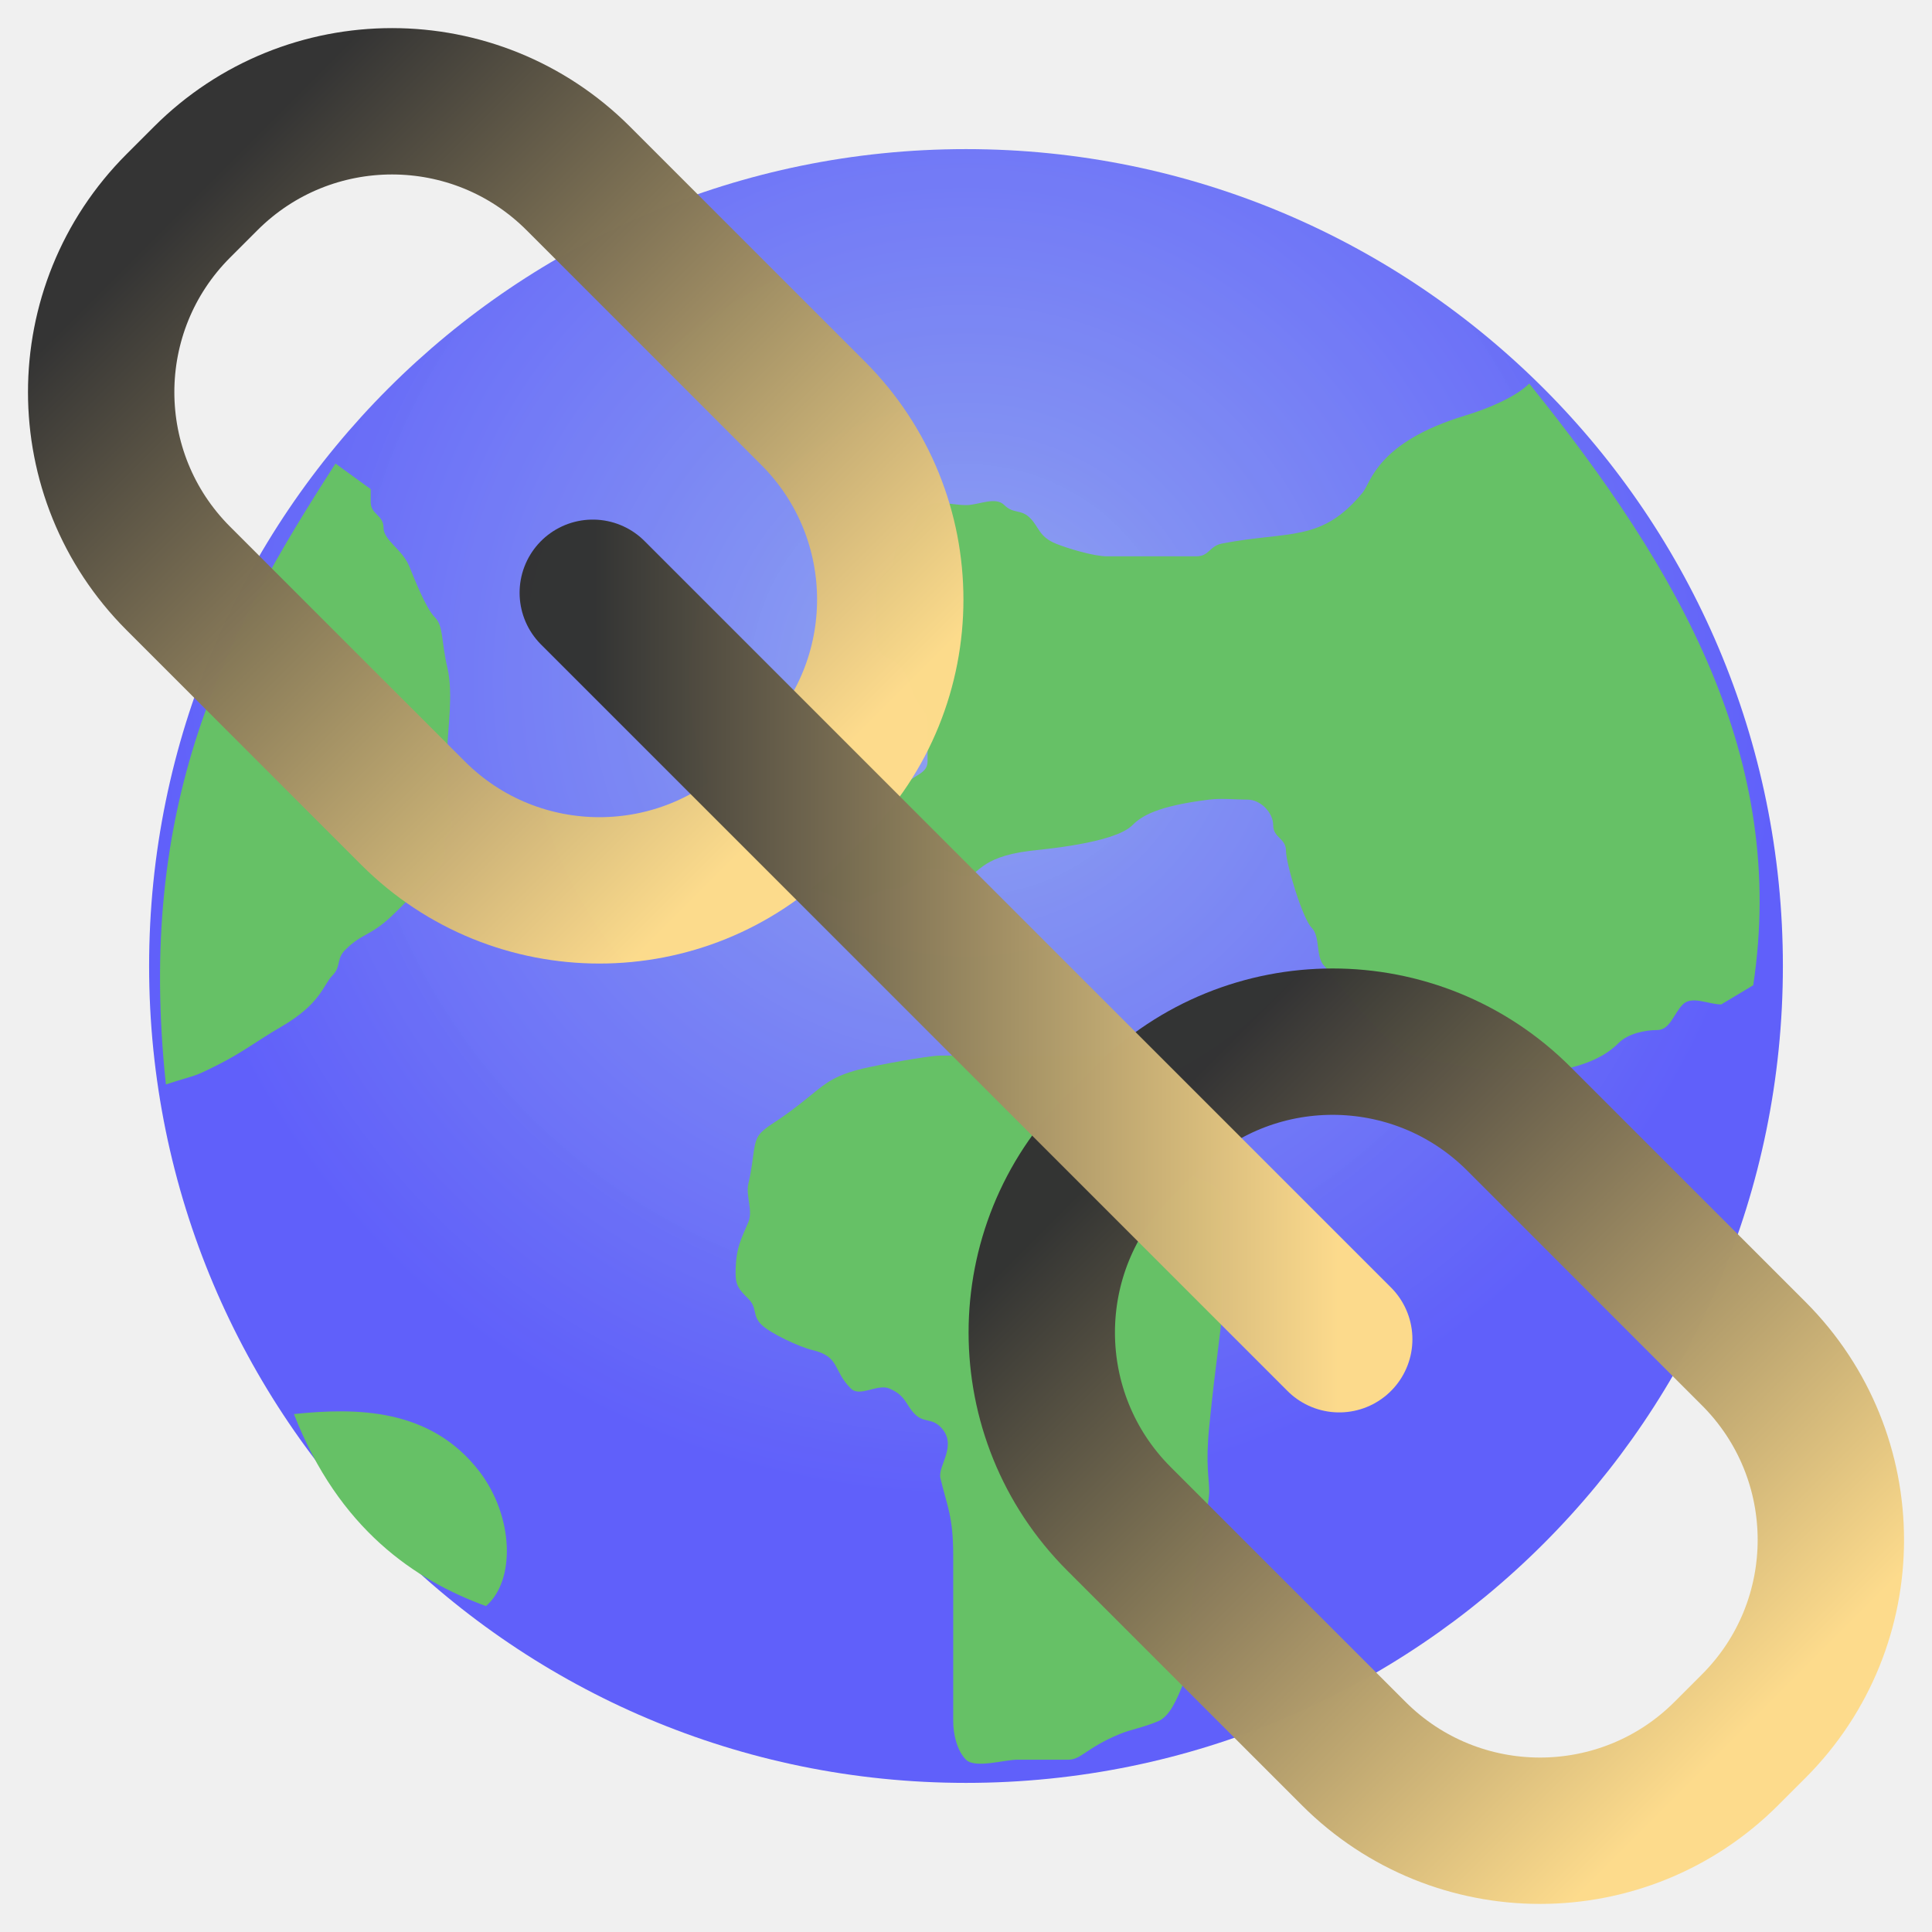
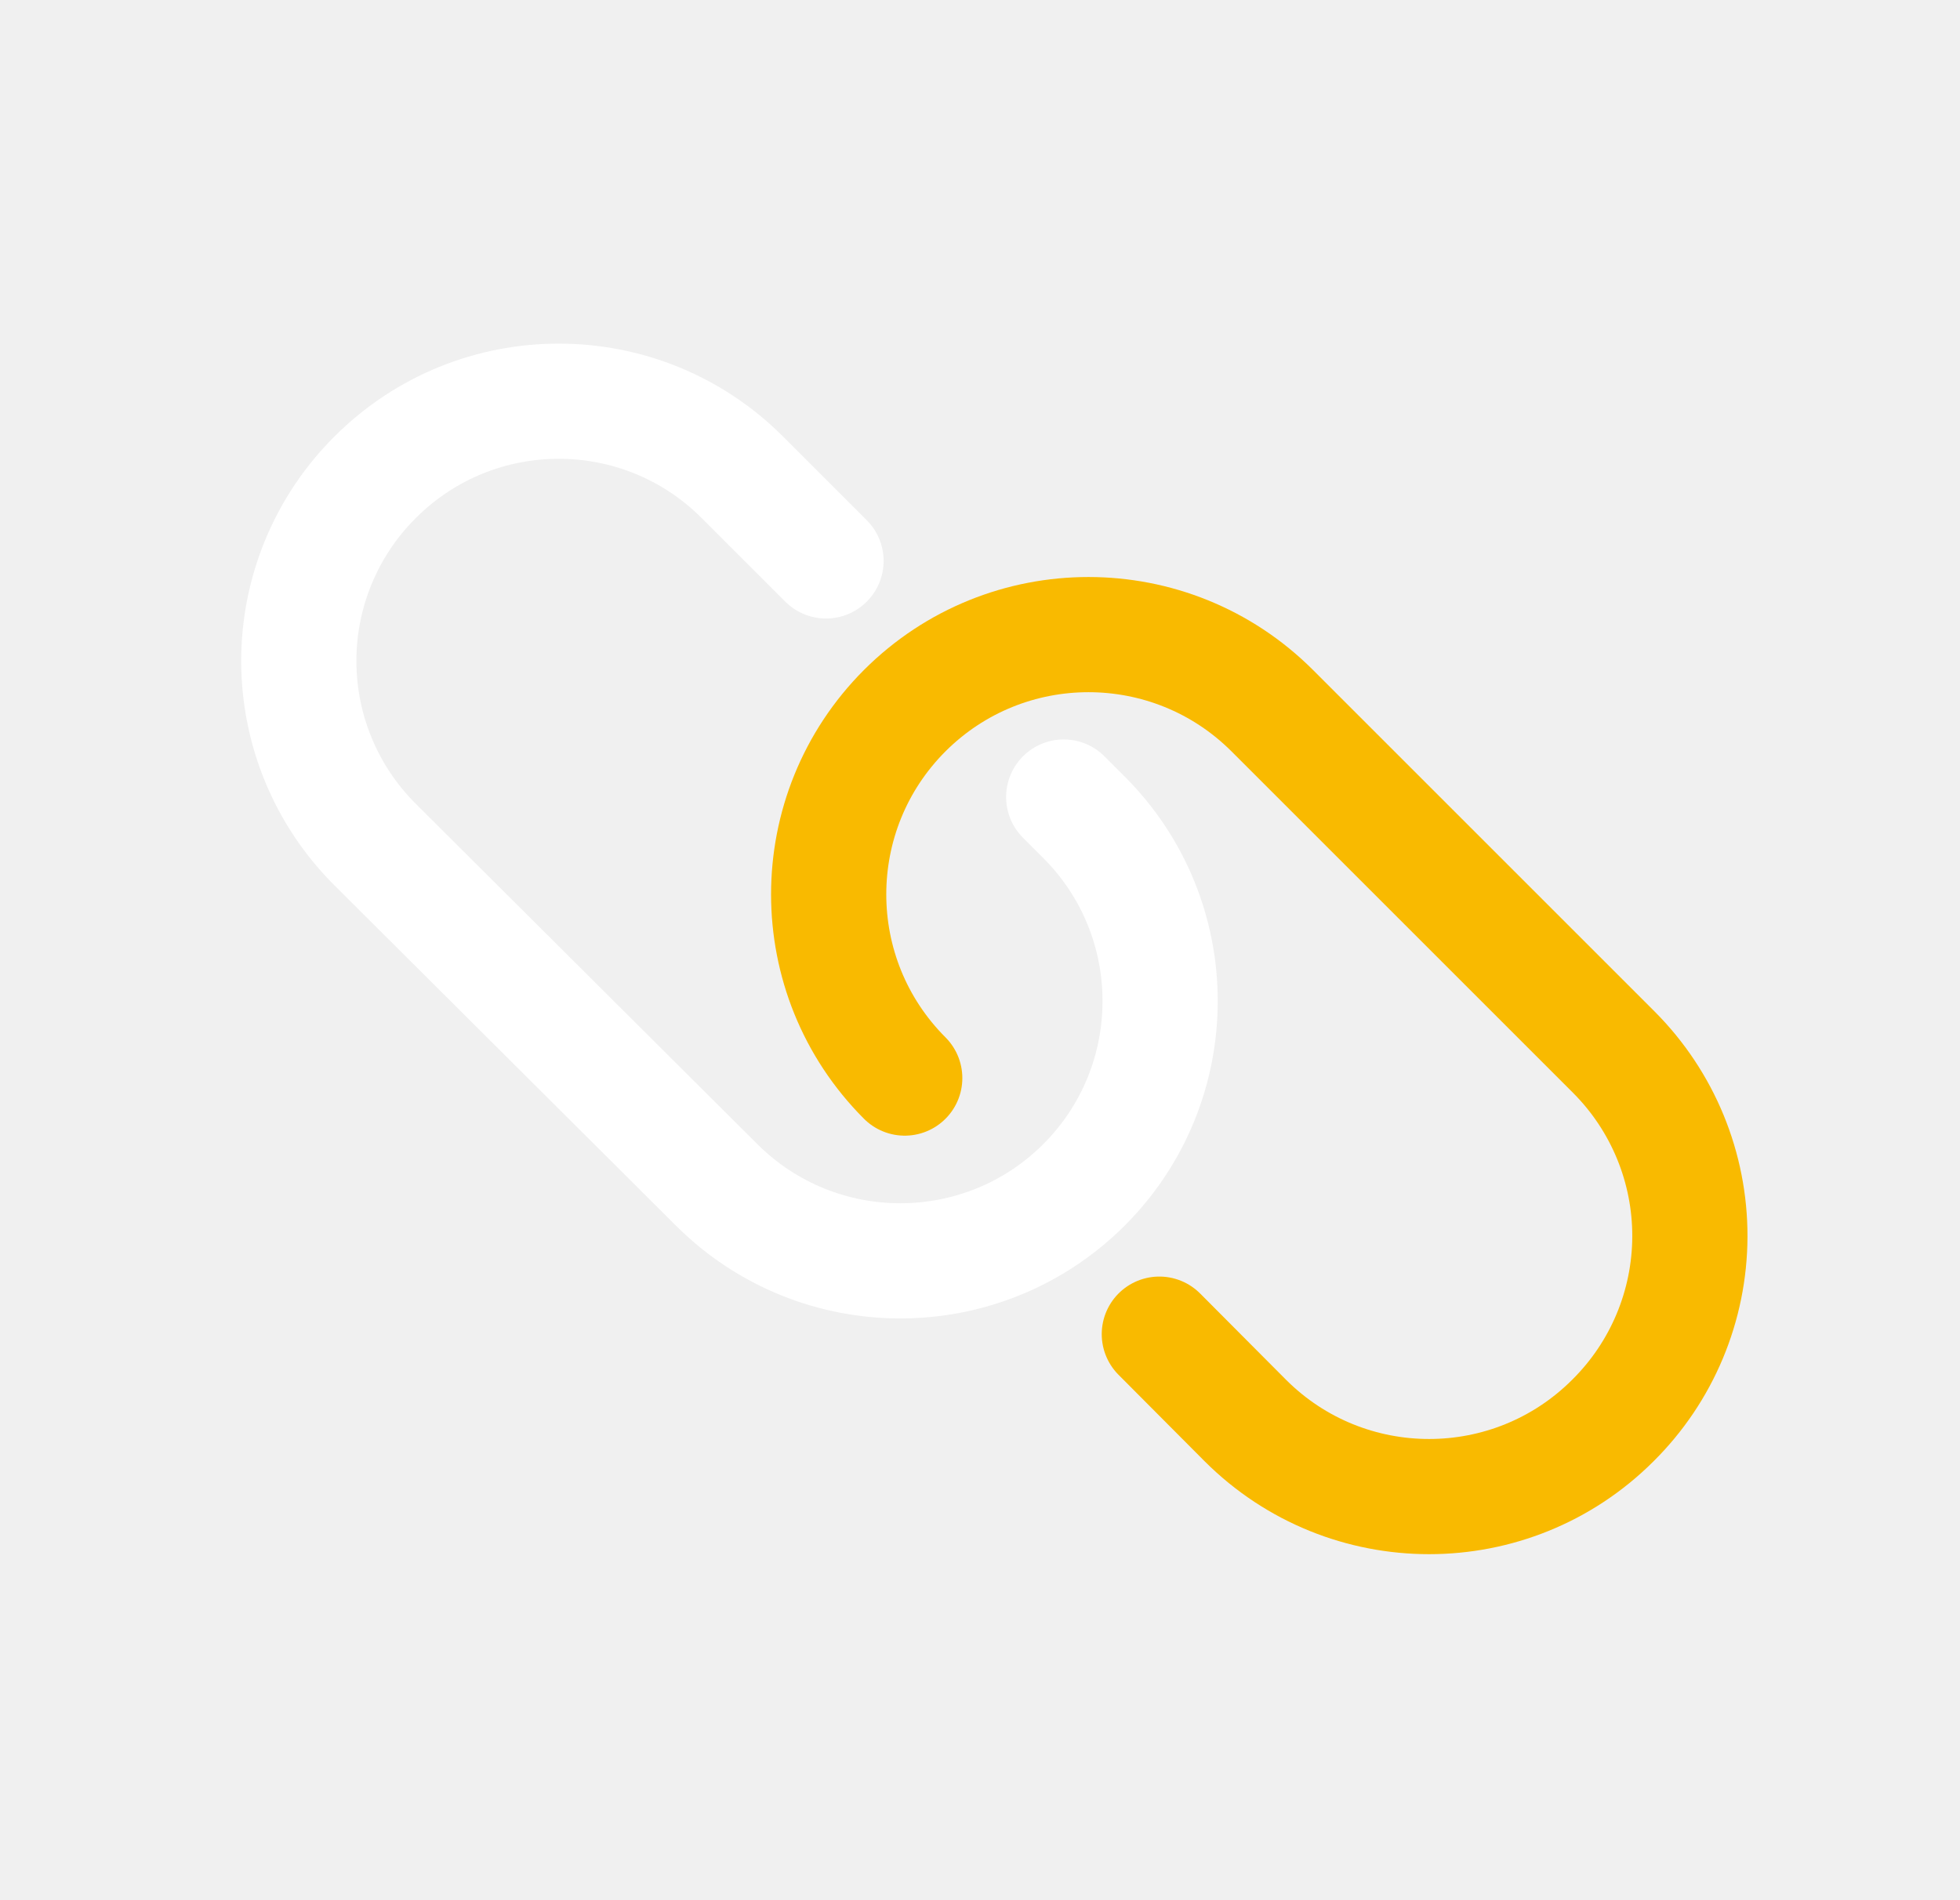
- <svg xmlns="http://www.w3.org/2000/svg" width="66" height="66">
+ <svg xmlns="http://www.w3.org/2000/svg" viewBox="0 0 51.04 49.47">
  <defs>
-     <radialGradient id="svg_8" spreadMethod="pad" cx="0.5" cy="0.325">
-       <stop stop-color="#7791ef" stop-opacity="0.992" offset="0" />
-       <stop stop-color="#3c3cfc" offset="1" />
-     </radialGradient>
-     <linearGradient id="svg_10" x1="0" y1="0" x2="1" y2="0">
-       <stop offset="0" stop-color="#333333" stop-opacity="0.996" />
-       <stop offset="1" stop-opacity="0.996" stop-color="#fddb8c" />
-     </linearGradient>
+     <style>.cls-1,.cls-2,.cls-3{fill:none;}.cls-2{stroke:#fff;}.cls-2,.cls-3{stroke-linecap:round;stroke-miterlimit:10;stroke-width:3px;}.cls-3{stroke:#f9ba00;}</style>
  </defs>
-   <g>
-     <g opacity="0.8" id="svg_5">
-       <circle id="svg_1" r="27.906" cy="33" cx="33" stroke-width="0" stroke="#AAAAAA" fill="url(#svg_8)" />
-       <g id="svg_7">
-         <path d="m38.248,36.061c-0.437,0 -0.875,0 -1.312,0c-0.437,0 -0.875,0 -2.624,0c-0.875,0 -1.749,0 -2.187,0c-0.437,0 -2.198,0.337 -2.624,0.437c-0.952,0.225 -1.271,0.483 -1.749,0.875c-1.219,1 -1.44,1.003 -1.749,1.312c-0.309,0.309 -0.213,0.798 -0.437,1.749c-0.1,0.426 0.167,0.908 0,1.312c-0.237,0.571 -0.437,0.875 -0.437,1.749c0,0.437 0.128,0.565 0.437,0.875c0.309,0.309 0.128,0.565 0.437,0.875c0.309,0.309 1.324,0.774 1.749,0.875c0.952,0.225 0.693,0.693 1.312,1.312c0.309,0.309 0.908,-0.167 1.312,0c0.571,0.237 0.565,0.565 0.875,0.875c0.309,0.309 0.565,0.128 0.875,0.437c0.618,0.618 -0.1,1.324 0,1.749c0.225,0.952 0.437,1.312 0.437,2.624c0,0.875 0,2.187 0,3.061c0,0.437 0,1.312 0,2.624c0,0.437 0.128,1.003 0.437,1.312c0.309,0.309 1.312,0 1.749,0c0.875,0 1.312,0 1.749,0c0.437,0 0.607,-0.401 1.749,-0.875c0.404,-0.167 0.741,-0.201 1.312,-0.437c0.404,-0.167 0.638,-0.741 0.875,-1.312c0.167,-0.404 0.157,-2.209 0.437,-3.936c0.222,-1.365 0.437,-2.187 0.437,-2.624c0,-0.437 -0.129,-0.881 0,-2.187c0.22,-2.219 0.437,-3.499 0.437,-3.936c0,-0.437 0,-0.875 0,-1.749c0,-1.312 0.167,-1.783 0,-2.187c-0.237,-0.571 -1.003,-0.565 -1.312,-0.875c-0.309,-0.309 -0.437,-0.437 -1.749,-1.749l0,-0.875l-0.437,0l0,-0.437" id="svg_2" stroke="#007f00" fill="#44b544" stroke-width="0" />
-         <path d="m5.668,37.045c1.13,-0.364 0.875,-0.219 1.749,-0.656c0.875,-0.437 1.341,-0.821 2.187,-1.312c1.364,-0.791 1.44,-1.44 1.749,-1.749c0.309,-0.309 0.128,-0.565 0.437,-0.875c0.618,-0.619 0.875,-0.437 1.749,-1.312c0.875,-0.875 1.003,-1.003 1.312,-1.312c0.618,-0.619 0.128,-1.003 0.437,-1.312c0.309,-0.309 0,-0.875 0,-1.312c0,-0.437 0,-1.312 0,-1.749c0,-0.437 0.201,-1.773 0,-2.624c-0.225,-0.952 -0.128,-1.44 -0.437,-1.749c-0.309,-0.309 -0.707,-1.345 -0.875,-1.749c-0.237,-0.571 -0.875,-0.875 -0.875,-1.312c0,-0.437 -0.437,-0.437 -0.437,-0.875l0,-0.437l-1.203,-0.875c-3.79,5.867 -6.815,11.625 -5.794,21.21l-0,0z" id="svg_3" stroke="#007f00" fill="#44b544" stroke-width="0" />
-         <path d="m52.242,13.102c-0.437,0.437 -1.349,0.84 -2.187,1.093c-3.018,0.914 -3.221,2.286 -3.498,2.624c-1.414,1.724 -2.498,1.304 -4.811,1.749c-0.429,0.083 -0.437,0.437 -0.875,0.437c-0.437,0 -0.875,0 -1.312,0c-0.437,0 -1.312,0 -1.749,0c-0.437,0 -1.345,-0.27 -1.749,-0.437c-0.571,-0.237 -0.565,-0.565 -0.875,-0.875c-0.309,-0.309 -0.565,-0.128 -0.875,-0.437c-0.309,-0.309 -0.875,0 -1.312,0c-0.437,0 -0.908,-0.167 -1.312,0c-0.571,0.237 -0.303,1.075 -0.875,1.312c-0.404,0.167 -0.128,0.565 -0.437,0.875c-0.309,0.309 -0.437,0.437 -0.437,0.875c0,0.437 0,0.875 0,1.312c0,0.437 0.033,0.707 0.437,0.875c0.571,0.237 0.638,0.741 0.875,1.312c0.167,0.404 0.437,0.437 0.437,0.875c0,0.437 0,0.875 0,1.312c0,0.437 -0.437,0.437 -0.875,0.875c-1.312,1.312 -1.95,1.178 -2.187,1.749c-0.167,0.404 -1.075,0.303 -1.312,0.875c-0.167,0.404 0,0.875 0.437,0.875c0.437,0 0.875,0.437 1.312,0.437c0.437,0 0.875,-0.437 1.312,-0.437c0.437,0 0.565,-0.128 0.875,-0.437c0.619,-0.619 1.312,0 1.749,0c0.437,0 0.397,-0.654 2.187,-0.875c0.434,-0.053 2.88,-0.256 3.498,-0.875c0.309,-0.309 0.834,-0.654 2.624,-0.875c0.434,-0.053 0.875,0 1.312,0c0.437,0 0.875,0.437 0.875,0.875c0,0.437 0.437,0.437 0.437,0.875c0,0.437 0.565,2.315 0.875,2.624c0.309,0.309 0.128,1.003 0.437,1.312c0.309,0.309 2.11,2.837 3.061,3.061c0.426,0.101 0.822,0.216 2.187,0.437c0.432,0.07 1.312,0 1.749,0c0.437,0 0.886,0.101 1.312,0c0.952,-0.225 1.44,-0.565 1.749,-0.875c0.309,-0.309 0.875,-0.437 1.312,-0.437c0.437,0 0.565,-0.565 0.875,-0.875c0.309,-0.309 0.875,0 1.312,0l1.093,-0.656c1.166,-7.726 -2.478,-14.14 -7.653,-20.554l0,0z" id="svg_4" stroke="#007f00" fill="#44b544" stroke-width="0" />
-         <path id="svg_6" d="m10.041,48.306c2.114,-0.219 4.665,-0.219 6.341,1.968c1.166,1.531 1.239,3.717 0.219,4.592c-2.405,-0.875 -5.029,-2.624 -6.56,-6.56l0,0z" stroke="#007f00" fill="#44b544" stroke-width="0" />
-       </g>
+   <g id="Calque_2" data-name="Calque 2">
+     <g id="Calque_1-2" data-name="Calque 1">
+       <polyline class="cls-1" points="6.8 0 51.04 0 51.04 49.47 0 49.47 0 0 6.8 0" />
+       <path class="cls-2" d="M27.7,20.76l.53.53a6.77,6.77,0,0,1,0,9.57h0a6.77,6.77,0,0,1-9.57,0L9.77,22a6.75,6.75,0,0,1,0-9.57h0a6.76,6.76,0,0,1,9.56,0l2.18,2.18" />
+       <path class="cls-3" d="M23.56,28.08a6.77,6.77,0,0,1,0-9.57h0a6.77,6.77,0,0,1,9.57,0l8.9,8.9A6.77,6.77,0,0,1,42,37h0a6.77,6.77,0,0,1-9.57,0l-2.24-2.25" />
    </g>
-     <rect transform="rotate(45, 16.9336, 16.9375)" ry="9" rx="9" id="svg_9" height="19.323" width="29.343" y="7.276" x="2.263" stroke-width="5" stroke="url(#svg_10)" fill="none" stroke-linecap="round" />
-     <rect id="svg_11" transform="rotate(45, 49.0664, 49.0625)" ry="9" rx="9" height="19.323" width="29.343" y="39.401" x="34.395" stroke-width="5" stroke="url(#svg_10)" fill="none" stroke-linecap="round" />
-     <line id="svg_12" y2="45.75" x2="45.75" y1="20.25" x1="20.25" stroke-linecap="round" stroke-width="5" stroke="url(#svg_10)" fill="none" />
  </g>
</svg>
